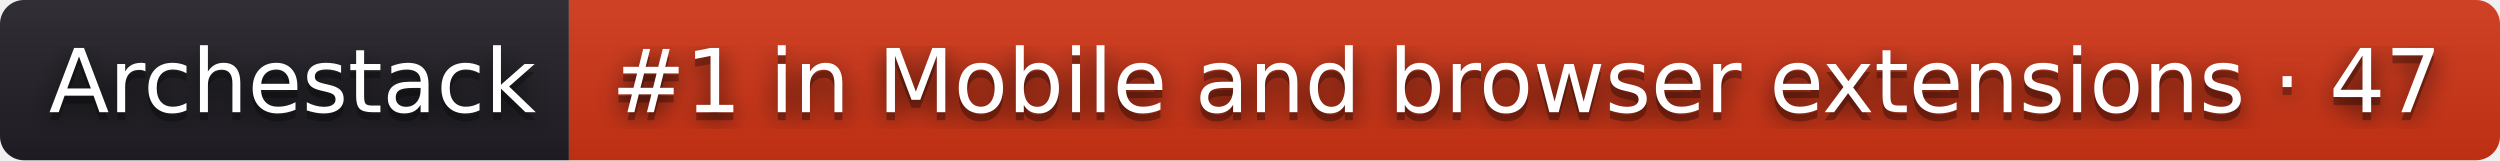
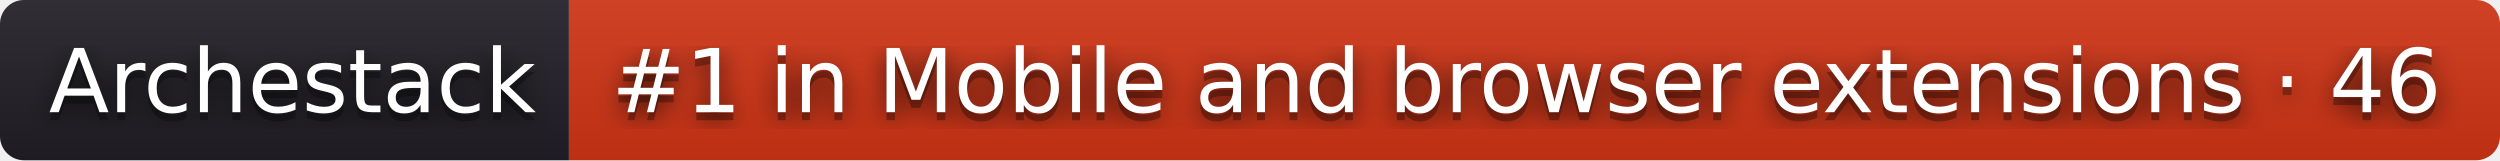
- <svg xmlns="http://www.w3.org/2000/svg" width="312" height="20" role="img" aria-label="Archestack: #1 in Mobile and browser extensions · 47">
+ <svg xmlns="http://www.w3.org/2000/svg" width="312" height="20" role="img" aria-label="Archestack: #1 in Mobile and browser extensions · 46">
  <filter id="blur">
    <feGaussianBlur stdDeviation="16" />
  </filter>
  <linearGradient id="s" x2="0" y2="100%">
    <stop offset="0" stop-color="#bbb" stop-opacity=".1" />
    <stop offset="1" stop-opacity=".1" />
  </linearGradient>
  <clipPath id="r">
    <rect width="312" height="20" rx="3" />
  </clipPath>
  <g clip-path="url(#r)">
    <rect width="71" height="20" fill="#211f26" />
    <rect x="71" width="241" height="20" fill="#d13415" />
    <rect width="312" height="20" fill="url(#s)" />
  </g>
  <g fill="#fff" text-anchor="middle" font-family="Verdana,Geneva,DejaVu Sans,sans-serif" text-rendering="geometricPrecision" font-size="110">
    <g transform="scale(.1)">
      <g aria-hidden="true" fill="#010101">
        <text x="365" y="150" fill-opacity=".8" filter="url(#blur)" textLength="610">Archestack</text>
        <text x="365" y="150" fill-opacity=".3" textLength="610">Archestack</text>
      </g>
      <text x="365" y="140" textLength="610">Archestack</text>
    </g>
    <g transform="scale(.1)">
      <g aria-hidden="true" fill="#010101">
-         <text x="1905" y="150" fill-opacity=".8" filter="url(#blur)" textLength="2310">#1 in Mobile and browser extensions · 47</text>
-         <text x="1905" y="150" fill-opacity=".3" textLength="2310">#1 in Mobile and browser extensions · 47</text>
+         <text x="1905" y="150" fill-opacity=".8" filter="url(#blur)" textLength="2310">#1 in Mobile and browser extensions · 46</text>
+         <text x="1905" y="150" fill-opacity=".3" textLength="2310">#1 in Mobile and browser extensions · 46</text>
      </g>
-       <text x="1905" y="140" textLength="2310">#1 in Mobile and browser extensions · 47</text>
+       <text x="1905" y="140" textLength="2310">#1 in Mobile and browser extensions · 46</text>
    </g>
  </g>
</svg>
